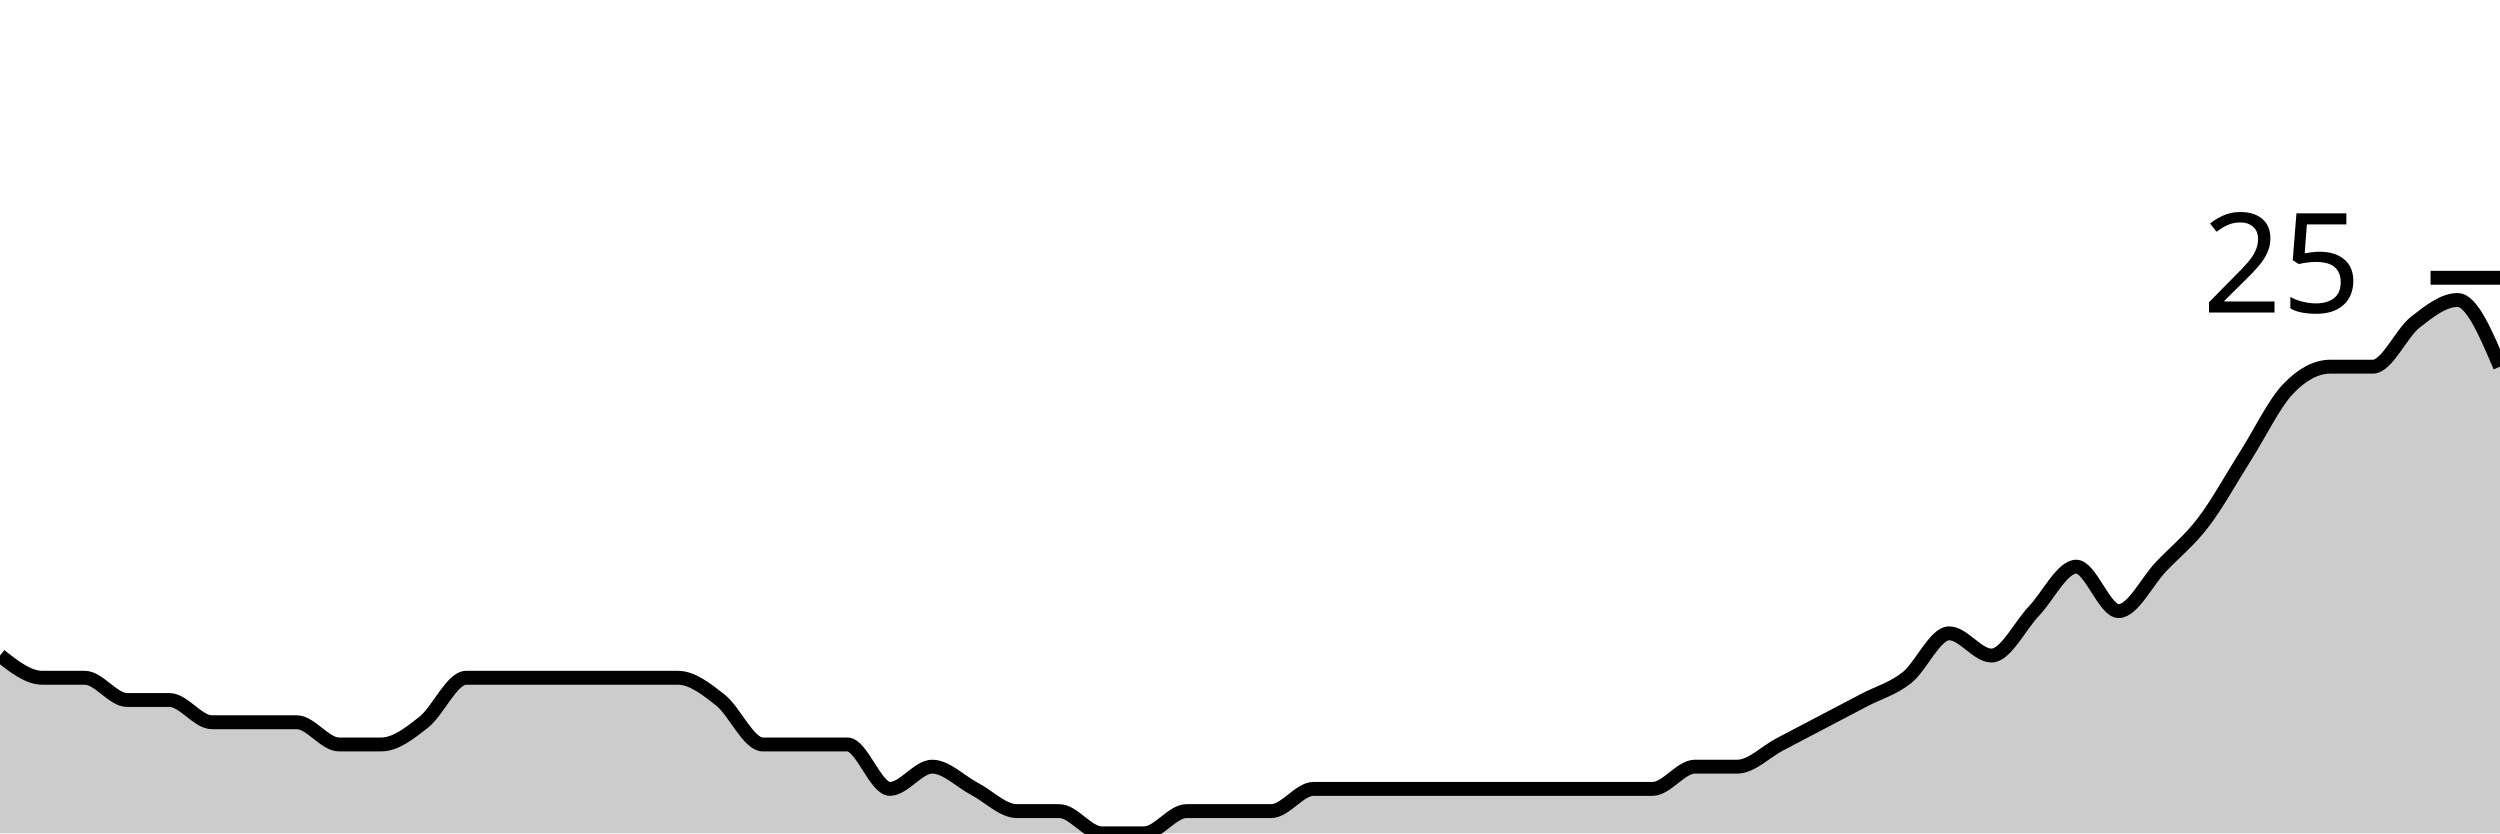
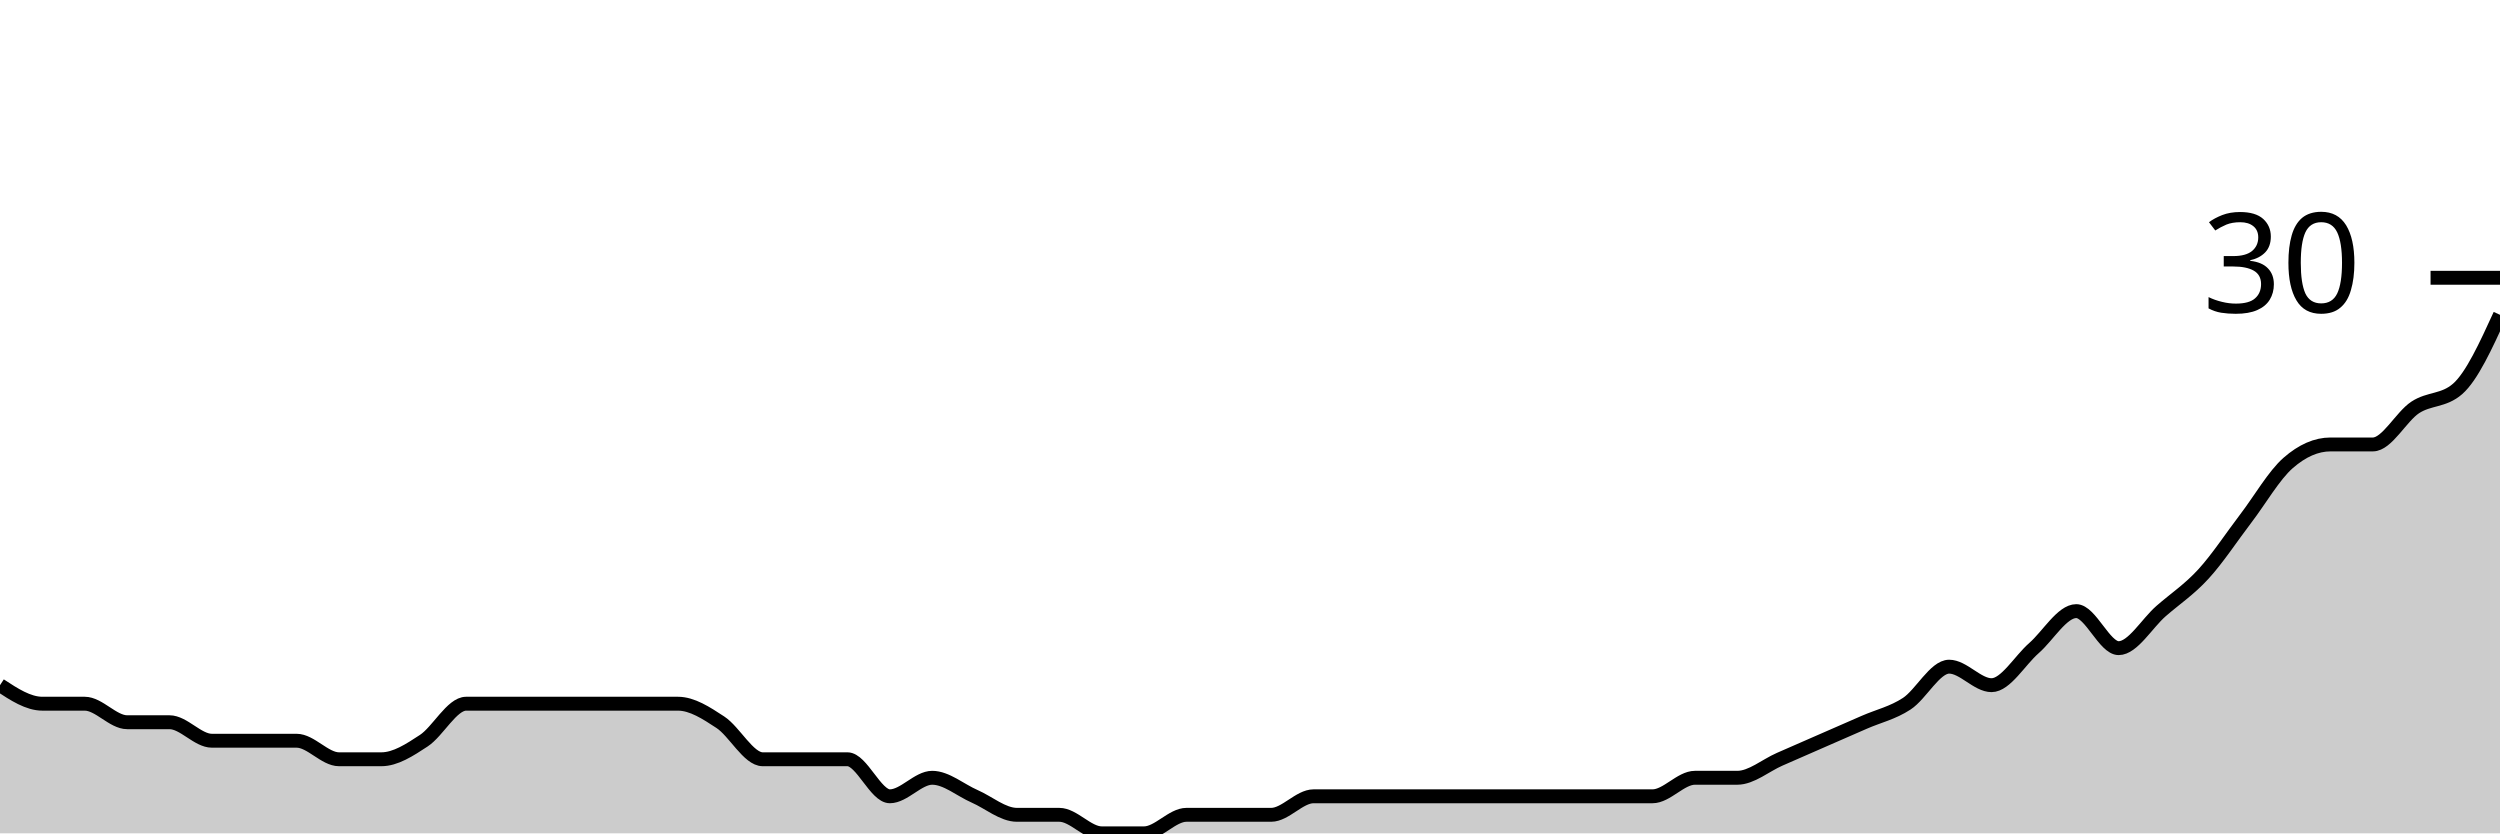
<svg xmlns="http://www.w3.org/2000/svg" viewBox="0 0 180 60">
  <g transform="translate(0,20)">
-     <path class="area" fill="rgba(0, 0, 0, 0.2)" d="M0,27.2C1.017,28,2.034,28.8,3.051,28.8C4.068,28.8,5.085,28.8,6.102,28.8C7.119,28.8,8.136,30.4,9.153,30.4C10.169,30.4,11.186,30.4,12.203,30.4C13.22,30.4,14.237,32,15.254,32C16.271,32,17.288,32,18.305,32C19.322,32,20.339,32,21.356,32C22.373,32,23.39,33.6,24.407,33.6C25.424,33.6,26.441,33.6,27.458,33.6C28.475,33.6,29.492,32.8,30.508,32C31.525,31.2,32.542,28.8,33.559,28.8C34.576,28.8,35.593,28.8,36.61,28.8C37.627,28.8,38.644,28.8,39.661,28.8C40.678,28.8,41.695,28.8,42.712,28.8C43.729,28.8,44.746,28.8,45.763,28.8C46.78,28.8,47.797,28.8,48.814,28.8C49.831,28.8,50.847,29.6,51.864,30.4C52.881,31.2,53.898,33.6,54.915,33.6C55.932,33.6,56.949,33.6,57.966,33.6C58.983,33.6,60,33.6,61.017,33.6C62.034,33.6,63.051,36.8,64.068,36.8C65.085,36.8,66.102,35.2,67.119,35.2C68.136,35.2,69.153,36.267,70.169,36.8C71.186,37.333,72.203,38.4,73.22,38.4C74.237,38.4,75.254,38.4,76.271,38.4C77.288,38.4,78.305,40,79.322,40C80.339,40,81.356,40,82.373,40C83.39,40,84.407,38.4,85.424,38.4C86.441,38.4,87.458,38.4,88.475,38.4C89.492,38.4,90.508,38.4,91.525,38.4C92.542,38.4,93.559,36.8,94.576,36.8C95.593,36.8,96.61,36.8,97.627,36.8C98.644,36.8,99.661,36.8,100.678,36.8C101.695,36.8,102.712,36.8,103.729,36.8C104.746,36.8,105.763,36.8,106.78,36.8C107.797,36.8,108.814,36.8,109.831,36.8C110.847,36.8,111.864,36.8,112.881,36.8C113.898,36.8,114.915,36.8,115.932,36.8C116.949,36.8,117.966,36.8,118.983,36.8C120,36.8,121.017,35.2,122.034,35.2C123.051,35.2,124.068,35.2,125.085,35.2C126.102,35.2,127.119,34.133,128.136,33.6C129.153,33.067,130.169,32.533,131.186,32C132.203,31.467,133.22,30.933,134.237,30.4C135.254,29.867,136.271,29.6,137.288,28.8C138.305,28,139.322,25.6,140.339,25.6C141.356,25.6,142.373,27.2,143.39,27.2C144.407,27.2,145.424,25.067,146.441,24C147.458,22.933,148.475,20.8,149.492,20.8C150.508,20.8,151.525,24,152.542,24C153.559,24,154.576,21.867,155.593,20.8C156.61,19.733,157.627,18.933,158.644,17.6C159.661,16.267,160.678,14.4,161.695,12.8C162.712,11.2,163.729,9.067,164.746,8C165.763,6.933,166.78,6.4,167.797,6.4C168.814,6.4,169.831,6.4,170.847,6.4C171.864,6.4,172.881,4,173.898,3.2C174.915,2.4,175.932,1.6,176.949,1.6C177.966,1.6,178.983,4,180,6.4L180,40C178.983,40,177.966,40,176.949,40C175.932,40,174.915,40,173.898,40C172.881,40,171.864,40,170.847,40C169.831,40,168.814,40,167.797,40C166.78,40,165.763,40,164.746,40C163.729,40,162.712,40,161.695,40C160.678,40,159.661,40,158.644,40C157.627,40,156.61,40,155.593,40C154.576,40,153.559,40,152.542,40C151.525,40,150.508,40,149.492,40C148.475,40,147.458,40,146.441,40C145.424,40,144.407,40,143.39,40C142.373,40,141.356,40,140.339,40C139.322,40,138.305,40,137.288,40C136.271,40,135.254,40,134.237,40C133.22,40,132.203,40,131.186,40C130.169,40,129.153,40,128.136,40C127.119,40,126.102,40,125.085,40C124.068,40,123.051,40,122.034,40C121.017,40,120,40,118.983,40C117.966,40,116.949,40,115.932,40C114.915,40,113.898,40,112.881,40C111.864,40,110.847,40,109.831,40C108.814,40,107.797,40,106.78,40C105.763,40,104.746,40,103.729,40C102.712,40,101.695,40,100.678,40C99.661,40,98.644,40,97.627,40C96.61,40,95.593,40,94.576,40C93.559,40,92.542,40,91.525,40C90.508,40,89.492,40,88.475,40C87.458,40,86.441,40,85.424,40C84.407,40,83.39,40,82.373,40C81.356,40,80.339,40,79.322,40C78.305,40,77.288,40,76.271,40C75.254,40,74.237,40,73.22,40C72.203,40,71.186,40,70.169,40C69.153,40,68.136,40,67.119,40C66.102,40,65.085,40,64.068,40C63.051,40,62.034,40,61.017,40C60,40,58.983,40,57.966,40C56.949,40,55.932,40,54.915,40C53.898,40,52.881,40,51.864,40C50.847,40,49.831,40,48.814,40C47.797,40,46.78,40,45.763,40C44.746,40,43.729,40,42.712,40C41.695,40,40.678,40,39.661,40C38.644,40,37.627,40,36.61,40C35.593,40,34.576,40,33.559,40C32.542,40,31.525,40,30.508,40C29.492,40,28.475,40,27.458,40C26.441,40,25.424,40,24.407,40C23.39,40,22.373,40,21.356,40C20.339,40,19.322,40,18.305,40C17.288,40,16.271,40,15.254,40C14.237,40,13.22,40,12.203,40C11.186,40,10.169,40,9.153,40C8.136,40,7.119,40,6.102,40C5.085,40,4.068,40,3.051,40C2.034,40,1.017,40,0,40Z" />
-     <path class="line" stroke="black" fill="none" d="M0,27.2C1.017,28,2.034,28.8,3.051,28.8C4.068,28.8,5.085,28.8,6.102,28.8C7.119,28.8,8.136,30.4,9.153,30.4C10.169,30.4,11.186,30.4,12.203,30.4C13.22,30.4,14.237,32,15.254,32C16.271,32,17.288,32,18.305,32C19.322,32,20.339,32,21.356,32C22.373,32,23.39,33.6,24.407,33.6C25.424,33.6,26.441,33.6,27.458,33.6C28.475,33.6,29.492,32.8,30.508,32C31.525,31.2,32.542,28.8,33.559,28.8C34.576,28.8,35.593,28.8,36.61,28.8C37.627,28.8,38.644,28.8,39.661,28.8C40.678,28.8,41.695,28.8,42.712,28.8C43.729,28.8,44.746,28.8,45.763,28.8C46.78,28.8,47.797,28.8,48.814,28.8C49.831,28.8,50.847,29.6,51.864,30.4C52.881,31.2,53.898,33.6,54.915,33.6C55.932,33.6,56.949,33.6,57.966,33.6C58.983,33.6,60,33.6,61.017,33.6C62.034,33.6,63.051,36.8,64.068,36.8C65.085,36.8,66.102,35.2,67.119,35.2C68.136,35.2,69.153,36.267,70.169,36.8C71.186,37.333,72.203,38.4,73.22,38.4C74.237,38.4,75.254,38.4,76.271,38.4C77.288,38.4,78.305,40,79.322,40C80.339,40,81.356,40,82.373,40C83.39,40,84.407,38.4,85.424,38.4C86.441,38.4,87.458,38.4,88.475,38.4C89.492,38.4,90.508,38.4,91.525,38.4C92.542,38.4,93.559,36.8,94.576,36.8C95.593,36.8,96.61,36.8,97.627,36.8C98.644,36.8,99.661,36.8,100.678,36.8C101.695,36.8,102.712,36.8,103.729,36.8C104.746,36.8,105.763,36.8,106.78,36.8C107.797,36.8,108.814,36.8,109.831,36.8C110.847,36.8,111.864,36.8,112.881,36.8C113.898,36.8,114.915,36.8,115.932,36.8C116.949,36.8,117.966,36.8,118.983,36.8C120,36.8,121.017,35.2,122.034,35.2C123.051,35.2,124.068,35.2,125.085,35.2C126.102,35.2,127.119,34.133,128.136,33.6C129.153,33.067,130.169,32.533,131.186,32C132.203,31.467,133.22,30.933,134.237,30.4C135.254,29.867,136.271,29.6,137.288,28.8C138.305,28,139.322,25.6,140.339,25.6C141.356,25.6,142.373,27.2,143.39,27.2C144.407,27.2,145.424,25.067,146.441,24C147.458,22.933,148.475,20.8,149.492,20.8C150.508,20.8,151.525,24,152.542,24C153.559,24,154.576,21.867,155.593,20.8C156.61,19.733,157.627,18.933,158.644,17.6C159.661,16.267,160.678,14.4,161.695,12.8C162.712,11.2,163.729,9.067,164.746,8C165.763,6.933,166.78,6.4,167.797,6.4C168.814,6.4,169.831,6.4,170.847,6.4C171.864,6.4,172.881,4,173.898,3.2C174.915,2.4,175.932,1.6,176.949,1.6C177.966,1.6,178.983,4,180,6.4" />
+     <path class="area" fill="rgba(0, 0, 0, 0.2)" d="M0,29.333C1.017,30,2.034,30.667,3.051,30.667C4.068,30.667,5.085,30.667,6.102,30.667C7.119,30.667,8.136,32,9.153,32C10.169,32,11.186,32,12.203,32C13.22,32,14.237,33.333,15.254,33.333C16.271,33.333,17.288,33.333,18.305,33.333C19.322,33.333,20.339,33.333,21.356,33.333C22.373,33.333,23.39,34.667,24.407,34.667C25.424,34.667,26.441,34.667,27.458,34.667C28.475,34.667,29.492,34,30.508,33.333C31.525,32.667,32.542,30.667,33.559,30.667C34.576,30.667,35.593,30.667,36.61,30.667C37.627,30.667,38.644,30.667,39.661,30.667C40.678,30.667,41.695,30.667,42.712,30.667C43.729,30.667,44.746,30.667,45.763,30.667C46.78,30.667,47.797,30.667,48.814,30.667C49.831,30.667,50.847,31.333,51.864,32C52.881,32.667,53.898,34.667,54.915,34.667C55.932,34.667,56.949,34.667,57.966,34.667C58.983,34.667,60,34.667,61.017,34.667C62.034,34.667,63.051,37.333,64.068,37.333C65.085,37.333,66.102,36,67.119,36C68.136,36,69.153,36.889,70.169,37.333C71.186,37.778,72.203,38.667,73.22,38.667C74.237,38.667,75.254,38.667,76.271,38.667C77.288,38.667,78.305,40,79.322,40C80.339,40,81.356,40,82.373,40C83.39,40,84.407,38.667,85.424,38.667C86.441,38.667,87.458,38.667,88.475,38.667C89.492,38.667,90.508,38.667,91.525,38.667C92.542,38.667,93.559,37.333,94.576,37.333C95.593,37.333,96.61,37.333,97.627,37.333C98.644,37.333,99.661,37.333,100.678,37.333C101.695,37.333,102.712,37.333,103.729,37.333C104.746,37.333,105.763,37.333,106.78,37.333C107.797,37.333,108.814,37.333,109.831,37.333C110.847,37.333,111.864,37.333,112.881,37.333C113.898,37.333,114.915,37.333,115.932,37.333C116.949,37.333,117.966,37.333,118.983,37.333C120,37.333,121.017,36,122.034,36C123.051,36,124.068,36,125.085,36C126.102,36,127.119,35.111,128.136,34.667C129.153,34.222,130.169,33.778,131.186,33.333C132.203,32.889,133.22,32.444,134.237,32C135.254,31.556,136.271,31.333,137.288,30.667C138.305,30,139.322,28,140.339,28C141.356,28,142.373,29.333,143.39,29.333C144.407,29.333,145.424,27.556,146.441,26.667C147.458,25.778,148.475,24,149.492,24C150.508,24,151.525,26.667,152.542,26.667C153.559,26.667,154.576,24.889,155.593,24C156.61,23.111,157.627,22.444,158.644,21.333C159.661,20.222,160.678,18.667,161.695,17.333C162.712,16,163.729,14.222,164.746,13.333C165.763,12.444,166.78,12,167.797,12C168.814,12,169.831,12,170.847,12C171.864,12,172.881,10,173.898,9.333C174.915,8.667,175.932,8.889,176.949,8C177.966,7.111,178.983,4.889,180,2.667L180,40C178.983,40,177.966,40,176.949,40C175.932,40,174.915,40,173.898,40C172.881,40,171.864,40,170.847,40C169.831,40,168.814,40,167.797,40C166.78,40,165.763,40,164.746,40C163.729,40,162.712,40,161.695,40C160.678,40,159.661,40,158.644,40C157.627,40,156.61,40,155.593,40C154.576,40,153.559,40,152.542,40C151.525,40,150.508,40,149.492,40C148.475,40,147.458,40,146.441,40C145.424,40,144.407,40,143.39,40C142.373,40,141.356,40,140.339,40C139.322,40,138.305,40,137.288,40C136.271,40,135.254,40,134.237,40C133.22,40,132.203,40,131.186,40C130.169,40,129.153,40,128.136,40C127.119,40,126.102,40,125.085,40C124.068,40,123.051,40,122.034,40C121.017,40,120,40,118.983,40C117.966,40,116.949,40,115.932,40C114.915,40,113.898,40,112.881,40C111.864,40,110.847,40,109.831,40C108.814,40,107.797,40,106.78,40C105.763,40,104.746,40,103.729,40C102.712,40,101.695,40,100.678,40C99.661,40,98.644,40,97.627,40C96.61,40,95.593,40,94.576,40C93.559,40,92.542,40,91.525,40C90.508,40,89.492,40,88.475,40C87.458,40,86.441,40,85.424,40C84.407,40,83.39,40,82.373,40C81.356,40,80.339,40,79.322,40C78.305,40,77.288,40,76.271,40C75.254,40,74.237,40,73.22,40C72.203,40,71.186,40,70.169,40C69.153,40,68.136,40,67.119,40C66.102,40,65.085,40,64.068,40C63.051,40,62.034,40,61.017,40C60,40,58.983,40,57.966,40C56.949,40,55.932,40,54.915,40C53.898,40,52.881,40,51.864,40C50.847,40,49.831,40,48.814,40C47.797,40,46.78,40,45.763,40C44.746,40,43.729,40,42.712,40C41.695,40,40.678,40,39.661,40C38.644,40,37.627,40,36.61,40C35.593,40,34.576,40,33.559,40C32.542,40,31.525,40,30.508,40C29.492,40,28.475,40,27.458,40C26.441,40,25.424,40,24.407,40C23.39,40,22.373,40,21.356,40C20.339,40,19.322,40,18.305,40C17.288,40,16.271,40,15.254,40C14.237,40,13.22,40,12.203,40C11.186,40,10.169,40,9.153,40C8.136,40,7.119,40,6.102,40C5.085,40,4.068,40,3.051,40C2.034,40,1.017,40,0,40Z" />
+     <path class="line" stroke="black" fill="none" d="M0,29.333C1.017,30,2.034,30.667,3.051,30.667C4.068,30.667,5.085,30.667,6.102,30.667C7.119,30.667,8.136,32,9.153,32C10.169,32,11.186,32,12.203,32C13.22,32,14.237,33.333,15.254,33.333C16.271,33.333,17.288,33.333,18.305,33.333C19.322,33.333,20.339,33.333,21.356,33.333C22.373,33.333,23.39,34.667,24.407,34.667C25.424,34.667,26.441,34.667,27.458,34.667C28.475,34.667,29.492,34,30.508,33.333C31.525,32.667,32.542,30.667,33.559,30.667C34.576,30.667,35.593,30.667,36.61,30.667C37.627,30.667,38.644,30.667,39.661,30.667C40.678,30.667,41.695,30.667,42.712,30.667C43.729,30.667,44.746,30.667,45.763,30.667C46.78,30.667,47.797,30.667,48.814,30.667C49.831,30.667,50.847,31.333,51.864,32C52.881,32.667,53.898,34.667,54.915,34.667C55.932,34.667,56.949,34.667,57.966,34.667C58.983,34.667,60,34.667,61.017,34.667C62.034,34.667,63.051,37.333,64.068,37.333C65.085,37.333,66.102,36,67.119,36C68.136,36,69.153,36.889,70.169,37.333C71.186,37.778,72.203,38.667,73.22,38.667C74.237,38.667,75.254,38.667,76.271,38.667C77.288,38.667,78.305,40,79.322,40C80.339,40,81.356,40,82.373,40C83.39,40,84.407,38.667,85.424,38.667C86.441,38.667,87.458,38.667,88.475,38.667C89.492,38.667,90.508,38.667,91.525,38.667C92.542,38.667,93.559,37.333,94.576,37.333C95.593,37.333,96.61,37.333,97.627,37.333C98.644,37.333,99.661,37.333,100.678,37.333C101.695,37.333,102.712,37.333,103.729,37.333C104.746,37.333,105.763,37.333,106.78,37.333C107.797,37.333,108.814,37.333,109.831,37.333C110.847,37.333,111.864,37.333,112.881,37.333C113.898,37.333,114.915,37.333,115.932,37.333C116.949,37.333,117.966,37.333,118.983,37.333C120,37.333,121.017,36,122.034,36C123.051,36,124.068,36,125.085,36C126.102,36,127.119,35.111,128.136,34.667C129.153,34.222,130.169,33.778,131.186,33.333C132.203,32.889,133.22,32.444,134.237,32C135.254,31.556,136.271,31.333,137.288,30.667C138.305,30,139.322,28,140.339,28C141.356,28,142.373,29.333,143.39,29.333C144.407,29.333,145.424,27.556,146.441,26.667C147.458,25.778,148.475,24,149.492,24C150.508,24,151.525,26.667,152.542,26.667C153.559,26.667,154.576,24.889,155.593,24C156.61,23.111,157.627,22.444,158.644,21.333C159.661,20.222,160.678,18.667,161.695,17.333C162.712,16,163.729,14.222,164.746,13.333C165.763,12.444,166.78,12,167.797,12C168.814,12,169.831,12,170.847,12C171.864,12,172.881,10,173.898,9.333C174.915,8.667,175.932,8.889,176.949,8C177.966,7.111,178.983,4.889,180,2.667" />
    <path class="axis-ceiling" stroke-width="1" stroke="black" fill="none" d="M175,0L180,0" />
-     <text class="axis-ceiling-label" font-family="sans-serif" text-anchor="end" font-size="10px" x="170" y="2.5">25</text>
+     <text class="axis-ceiling-label" font-family="sans-serif" text-anchor="end" font-size="10px" x="170" y="2.5">30</text>
  </g>
</svg>
